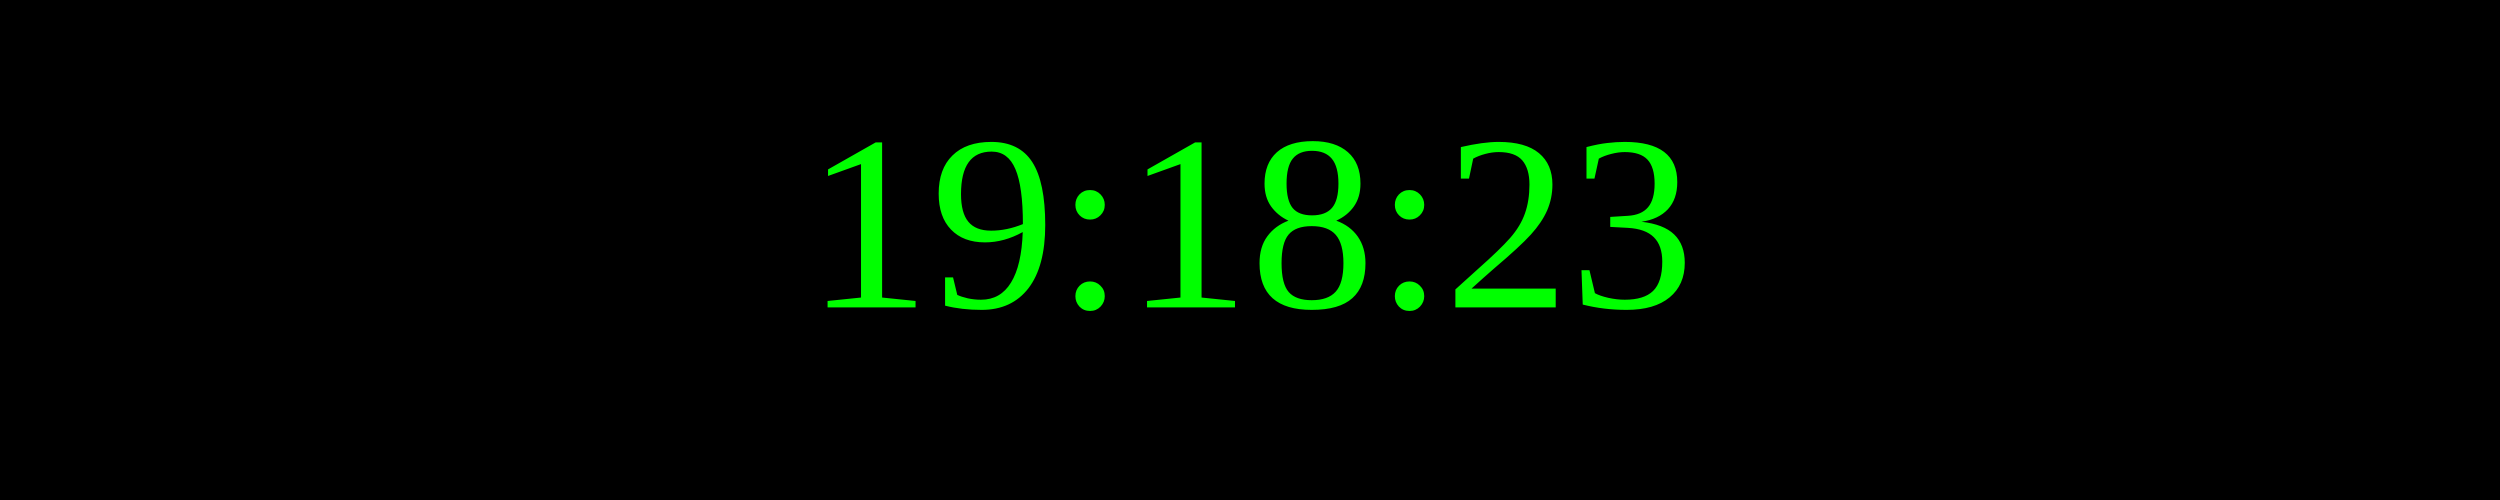
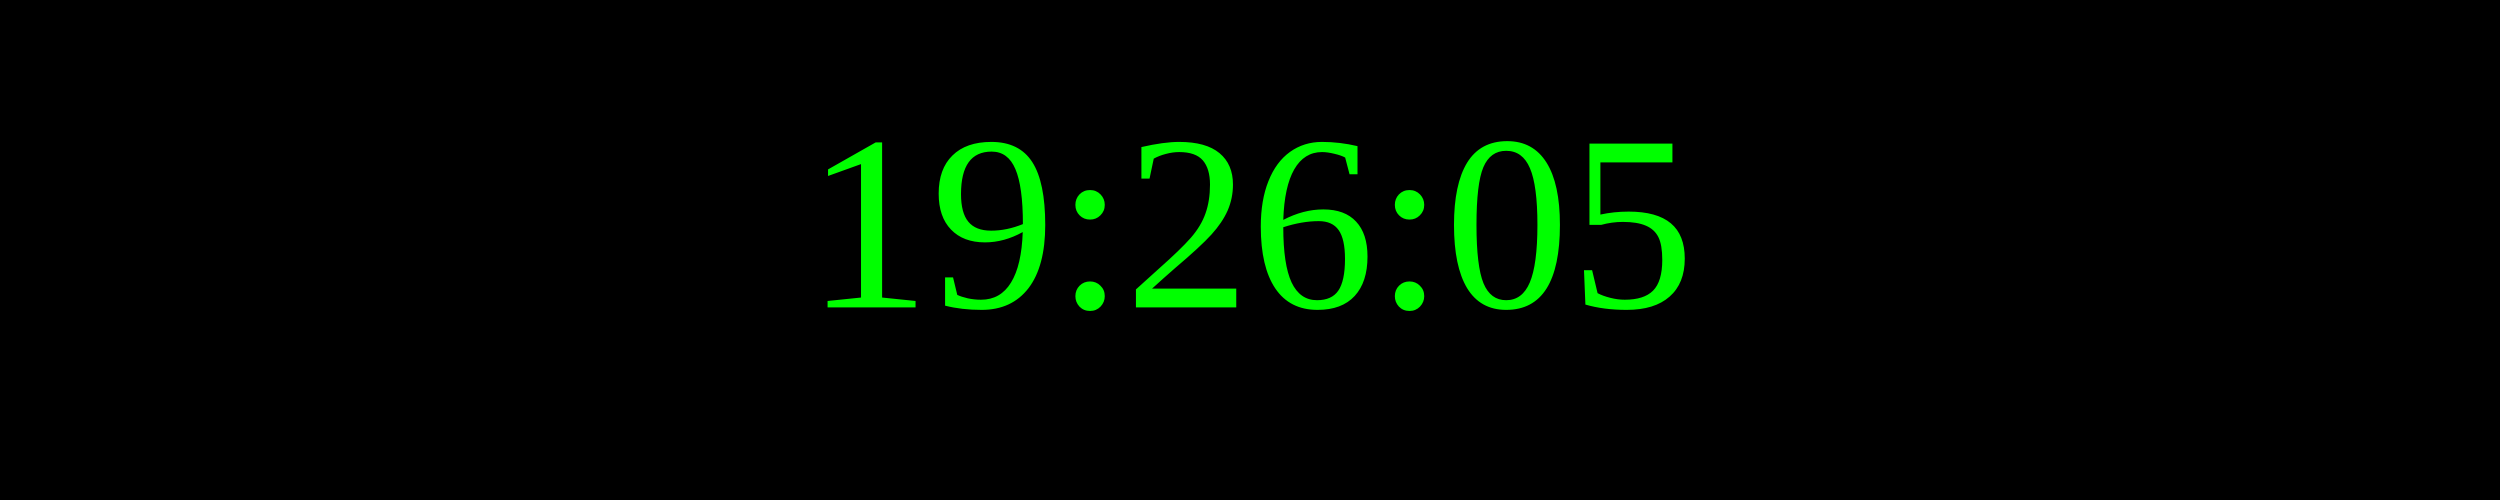
<svg xmlns="http://www.w3.org/2000/svg" width="250" height="50">
  <rect width="100%" height="100%" fill="black" />
  <text x="50%" y="50%" font-size="25" fill="lime" text-anchor="middle" dominant-baseline="middle">
- 19:18:23
+ 19:26:05
</text>
</svg>
